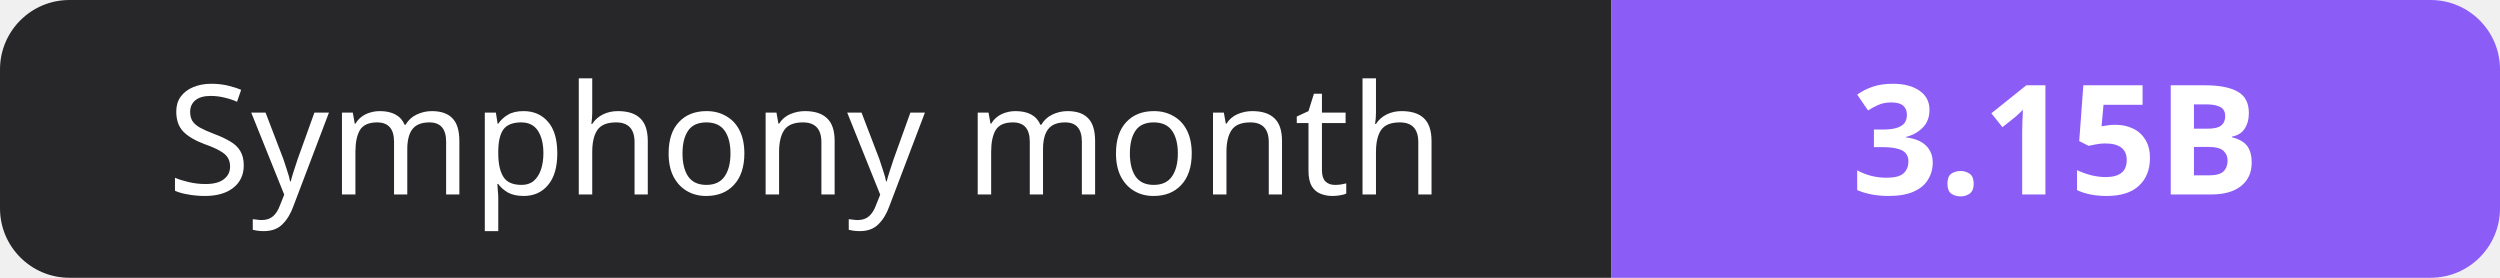
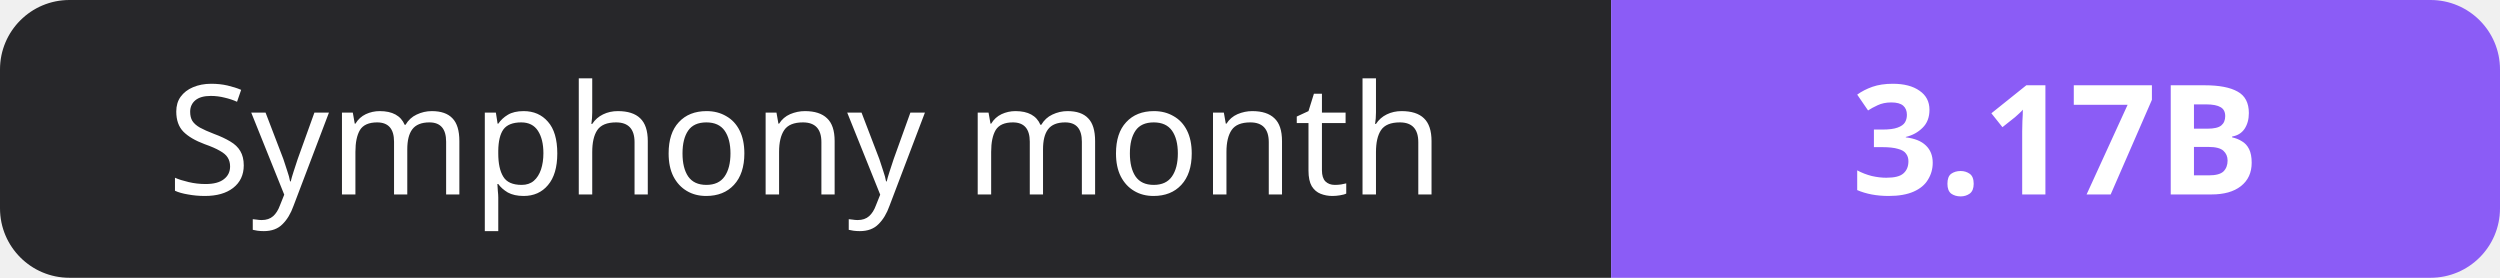
- <svg xmlns="http://www.w3.org/2000/svg" width="180" height="20" role="img" aria-label="Symphony month: 3.15B">
+ <svg xmlns="http://www.w3.org/2000/svg" width="180" height="20" role="img" aria-label="Symphony month: 3.17B">
  <clipPath id="r">
    <rect width="180" height="20" rx="5" fill="#fff" />
  </clipPath>
  <g clip-path="url(#r)">
    <rect width="116" height="20" fill="#27272a" />
    <rect x="116" width="64" height="20" fill="#8b5cf6" />
  </g>
  <g fill="#fff" text-anchor="middle" font-family="Verdana,Geneva,sans-serif" font-size="11">
    <text x="58.0" y="14">Symphony month</text>
-     <text x="148.0" y="14" font-weight="700">3.15B</text>
+     <text x="148.0" y="14" font-weight="700">3.17B</text>
  </g>
</svg>
